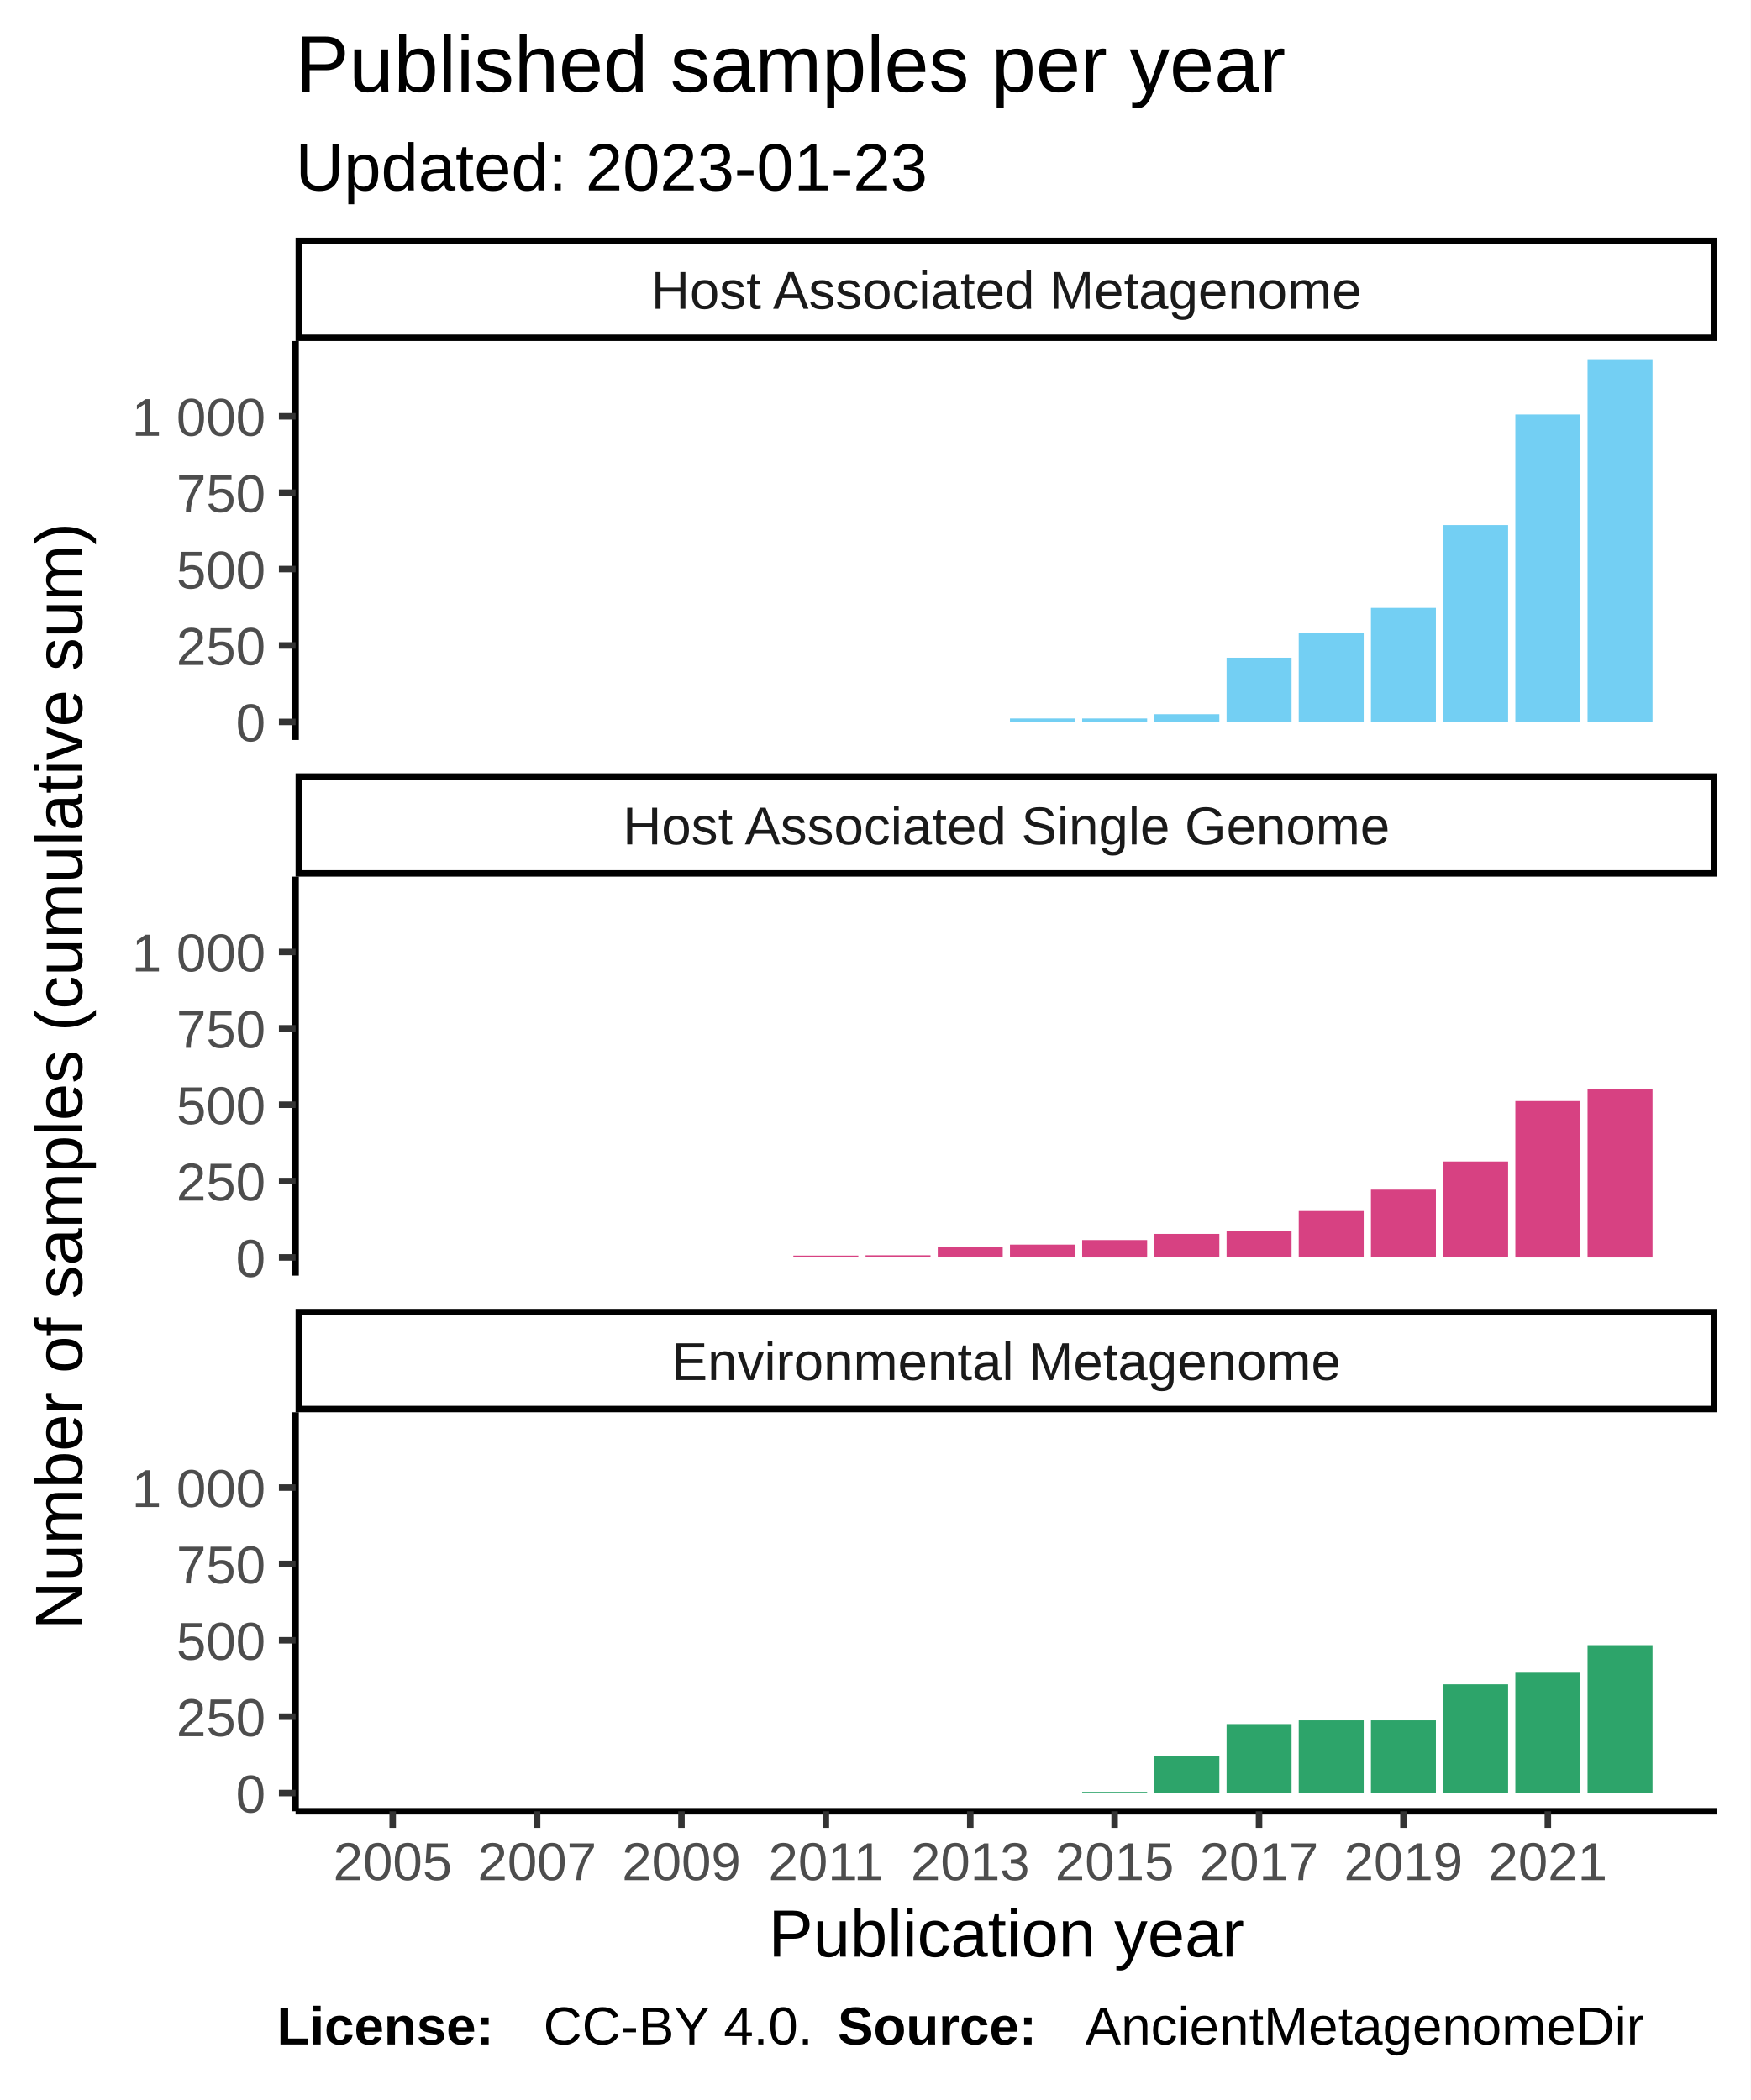
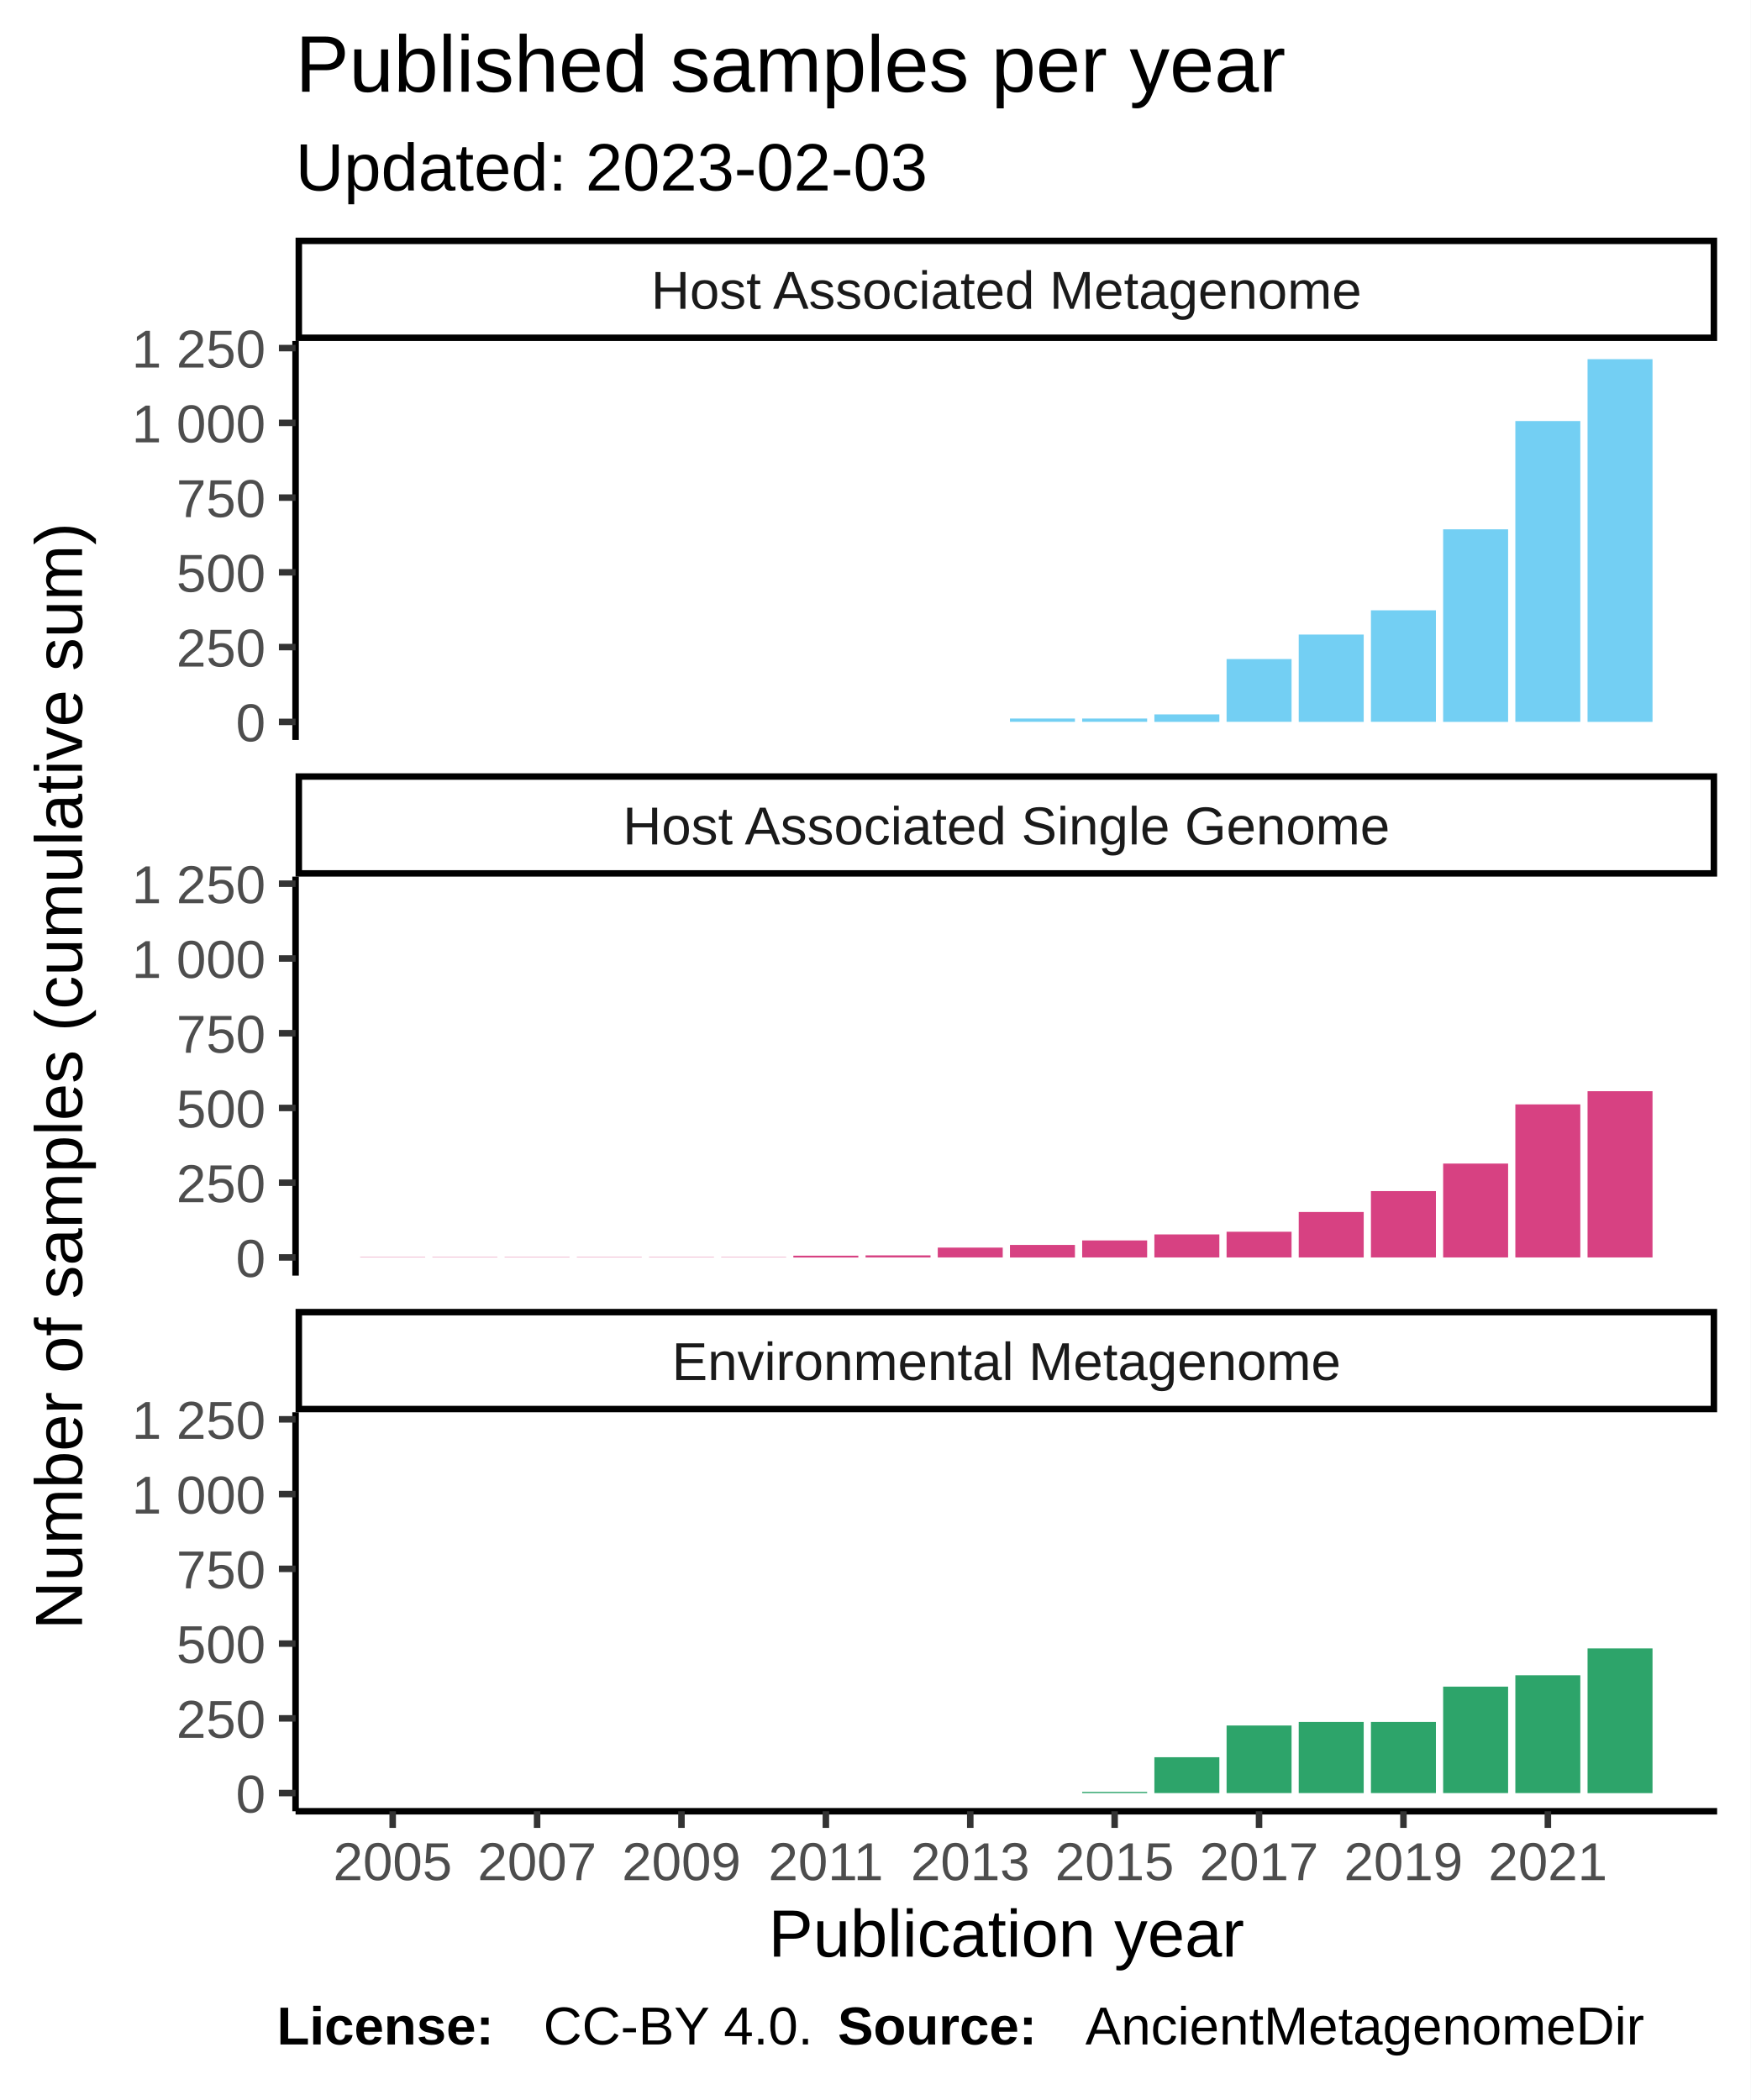
<svg xmlns="http://www.w3.org/2000/svg" class="svglite" width="288.00pt" height="345.60pt" viewBox="0 0 288.00 345.60">
  <defs>
    <style type="text/css">
    .svglite line, .svglite polyline, .svglite polygon, .svglite path, .svglite rect, .svglite circle {
      fill: none;
      stroke: #000000;
      stroke-linecap: round;
      stroke-linejoin: round;
      stroke-miterlimit: 10.00;
    }
  </style>
  </defs>
  <rect width="100%" height="100%" style="stroke: none; fill: #FFFFFF;" />
  <defs>
    <clipPath id="cpMC4wMHwyODguMDB8MC4wMHwzNDUuNjA=">
      <rect x="0.00" y="0.00" width="288.00" height="345.60" />
    </clipPath>
  </defs>
  <g clip-path="url(#cpMC4wMHwyODguMDB8MC4wMHwzNDUuNjA=)">
    <rect x="0.00" y="0.00" width="288.00" height="345.60" style="stroke-width: 1.07; stroke: #FFFFFF; fill: #FFFFFF;" />
  </g>
  <defs>
    <clipPath id="cpNDguNjN8MjgyLjUyfDU2LjEyfDEyMS43OA==">
      <rect x="48.63" y="56.12" width="233.89" height="65.66" />
    </clipPath>
  </defs>
  <g clip-path="url(#cpNDguNjN8MjgyLjUyfDU2LjEyfDEyMS43OA==)">
    <rect x="48.63" y="56.12" width="233.89" height="65.66" style="stroke-width: 1.07; stroke: none; fill: #FFFFFF;" />
    <rect x="59.26" y="118.80" width="10.69" height="0.00" style="stroke-width: 1.07; stroke: none; stroke-linecap: square; stroke-linejoin: miter; fill: #73CFF3;" />
    <rect x="71.14" y="118.80" width="10.69" height="0.00" style="stroke-width: 1.07; stroke: none; stroke-linecap: square; stroke-linejoin: miter; fill: #73CFF3;" />
    <rect x="83.02" y="118.80" width="10.69" height="0.00" style="stroke-width: 1.07; stroke: none; stroke-linecap: square; stroke-linejoin: miter; fill: #73CFF3;" />
    <rect x="94.90" y="118.80" width="10.69" height="0.00" style="stroke-width: 1.07; stroke: none; stroke-linecap: square; stroke-linejoin: miter; fill: #73CFF3;" />
    <rect x="106.78" y="118.80" width="10.69" height="0.00" style="stroke-width: 1.07; stroke: none; stroke-linecap: square; stroke-linejoin: miter; fill: #73CFF3;" />
    <rect x="118.66" y="118.80" width="10.69" height="0.00" style="stroke-width: 1.07; stroke: none; stroke-linecap: square; stroke-linejoin: miter; fill: #73CFF3;" />
    <rect x="130.53" y="118.80" width="10.69" height="0.00" style="stroke-width: 1.07; stroke: none; stroke-linecap: square; stroke-linejoin: miter; fill: #73CFF3;" />
    <rect x="142.41" y="118.80" width="10.69" height="0.00" style="stroke-width: 1.07; stroke: none; stroke-linecap: square; stroke-linejoin: miter; fill: #73CFF3;" />
    <rect x="154.29" y="118.80" width="10.69" height="0.00" style="stroke-width: 1.07; stroke: none; stroke-linecap: square; stroke-linejoin: miter; fill: #73CFF3;" />
-     <rect x="166.17" y="118.24" width="10.69" height="0.55" style="stroke-width: 1.07; stroke: none; stroke-linecap: square; stroke-linejoin: miter; fill: #73CFF3;" />
-     <rect x="178.05" y="118.24" width="10.69" height="0.55" style="stroke-width: 1.07; stroke: none; stroke-linecap: square; stroke-linejoin: miter; fill: #73CFF3;" />
-     <rect x="189.93" y="117.54" width="10.69" height="1.26" style="stroke-width: 1.07; stroke: none; stroke-linecap: square; stroke-linejoin: miter; fill: #73CFF3;" />
-     <rect x="201.81" y="108.24" width="10.69" height="10.56" style="stroke-width: 1.07; stroke: none; stroke-linecap: square; stroke-linejoin: miter; fill: #73CFF3;" />
-     <rect x="213.68" y="104.11" width="10.69" height="14.68" style="stroke-width: 1.07; stroke: none; stroke-linecap: square; stroke-linejoin: miter; fill: #73CFF3;" />
-     <rect x="225.56" y="100.04" width="10.69" height="18.76" style="stroke-width: 1.07; stroke: none; stroke-linecap: square; stroke-linejoin: miter; fill: #73CFF3;" />
-     <rect x="237.44" y="86.41" width="10.69" height="32.38" style="stroke-width: 1.07; stroke: none; stroke-linecap: square; stroke-linejoin: miter; fill: #73CFF3;" />
-     <rect x="249.32" y="68.21" width="10.69" height="50.59" style="stroke-width: 1.07; stroke: none; stroke-linecap: square; stroke-linejoin: miter; fill: #73CFF3;" />
+     <rect x="166.17" y="118.25" width="10.69" height="0.54" style="stroke-width: 1.07; stroke: none; stroke-linecap: square; stroke-linejoin: miter; fill: #73CFF3;" />
+     <rect x="178.05" y="118.25" width="10.69" height="0.54" style="stroke-width: 1.07; stroke: none; stroke-linecap: square; stroke-linejoin: miter; fill: #73CFF3;" />
+     <rect x="189.93" y="117.57" width="10.69" height="1.23" style="stroke-width: 1.07; stroke: none; stroke-linecap: square; stroke-linejoin: miter; fill: #73CFF3;" />
+     <rect x="201.81" y="108.46" width="10.69" height="10.33" style="stroke-width: 1.07; stroke: none; stroke-linecap: square; stroke-linejoin: miter; fill: #73CFF3;" />
+     <rect x="213.68" y="104.43" width="10.69" height="14.37" style="stroke-width: 1.07; stroke: none; stroke-linecap: square; stroke-linejoin: miter; fill: #73CFF3;" />
+     <rect x="225.56" y="100.44" width="10.69" height="18.35" style="stroke-width: 1.07; stroke: none; stroke-linecap: square; stroke-linejoin: miter; fill: #73CFF3;" />
+     <rect x="237.44" y="87.11" width="10.69" height="31.69" style="stroke-width: 1.07; stroke: none; stroke-linecap: square; stroke-linejoin: miter; fill: #73CFF3;" />
+     <rect x="249.32" y="69.29" width="10.69" height="49.50" style="stroke-width: 1.07; stroke: none; stroke-linecap: square; stroke-linejoin: miter; fill: #73CFF3;" />
    <rect x="261.20" y="59.11" width="10.69" height="59.69" style="stroke-width: 1.07; stroke: none; stroke-linecap: square; stroke-linejoin: miter; fill: #73CFF3;" />
  </g>
  <g clip-path="url(#cpMC4wMHwyODguMDB8MC4wMHwzNDUuNjA=)">
</g>
  <defs>
    <clipPath id="cpNDguNjN8MjgyLjUyfDE0NC4yN3wyMDkuOTM=">
      <rect x="48.63" y="144.27" width="233.89" height="65.66" />
    </clipPath>
  </defs>
  <g clip-path="url(#cpNDguNjN8MjgyLjUyfDE0NC4yN3wyMDkuOTM=)">
    <rect x="48.63" y="144.27" width="233.89" height="65.66" style="stroke-width: 1.07; stroke: none; fill: #FFFFFF;" />
-     <rect x="59.26" y="206.89" width="10.69" height="0.050" style="stroke-width: 1.07; stroke: none; stroke-linecap: square; stroke-linejoin: miter; fill: #D74182;" />
-     <rect x="71.14" y="206.89" width="10.69" height="0.050" style="stroke-width: 1.07; stroke: none; stroke-linecap: square; stroke-linejoin: miter; fill: #D74182;" />
-     <rect x="83.02" y="206.89" width="10.69" height="0.050" style="stroke-width: 1.07; stroke: none; stroke-linecap: square; stroke-linejoin: miter; fill: #D74182;" />
-     <rect x="94.90" y="206.89" width="10.69" height="0.050" style="stroke-width: 1.07; stroke: none; stroke-linecap: square; stroke-linejoin: miter; fill: #D74182;" />
-     <rect x="106.78" y="206.89" width="10.69" height="0.050" style="stroke-width: 1.07; stroke: none; stroke-linecap: square; stroke-linejoin: miter; fill: #D74182;" />
-     <rect x="118.66" y="206.89" width="10.69" height="0.050" style="stroke-width: 1.07; stroke: none; stroke-linecap: square; stroke-linejoin: miter; fill: #D74182;" />
-     <rect x="130.53" y="206.64" width="10.69" height="0.30" style="stroke-width: 1.07; stroke: none; stroke-linecap: square; stroke-linejoin: miter; fill: #D74182;" />
-     <rect x="142.41" y="206.59" width="10.69" height="0.35" style="stroke-width: 1.07; stroke: none; stroke-linecap: square; stroke-linejoin: miter; fill: #D74182;" />
-     <rect x="154.29" y="205.28" width="10.69" height="1.66" style="stroke-width: 1.07; stroke: none; stroke-linecap: square; stroke-linejoin: miter; fill: #D74182;" />
-     <rect x="166.17" y="204.83" width="10.69" height="2.11" style="stroke-width: 1.07; stroke: none; stroke-linecap: square; stroke-linejoin: miter; fill: #D74182;" />
-     <rect x="178.05" y="204.08" width="10.69" height="2.87" style="stroke-width: 1.07; stroke: none; stroke-linecap: square; stroke-linejoin: miter; fill: #D74182;" />
-     <rect x="189.93" y="203.07" width="10.69" height="3.87" style="stroke-width: 1.07; stroke: none; stroke-linecap: square; stroke-linejoin: miter; fill: #D74182;" />
-     <rect x="201.81" y="202.62" width="10.69" height="4.32" style="stroke-width: 1.07; stroke: none; stroke-linecap: square; stroke-linejoin: miter; fill: #D74182;" />
-     <rect x="213.68" y="199.30" width="10.69" height="7.64" style="stroke-width: 1.07; stroke: none; stroke-linecap: square; stroke-linejoin: miter; fill: #D74182;" />
-     <rect x="225.56" y="195.78" width="10.69" height="11.16" style="stroke-width: 1.07; stroke: none; stroke-linecap: square; stroke-linejoin: miter; fill: #D74182;" />
-     <rect x="237.44" y="191.15" width="10.69" height="15.79" style="stroke-width: 1.07; stroke: none; stroke-linecap: square; stroke-linejoin: miter; fill: #D74182;" />
-     <rect x="249.32" y="181.20" width="10.69" height="25.75" style="stroke-width: 1.07; stroke: none; stroke-linecap: square; stroke-linejoin: miter; fill: #D74182;" />
-     <rect x="261.20" y="179.24" width="10.69" height="27.71" style="stroke-width: 1.07; stroke: none; stroke-linecap: square; stroke-linejoin: miter; fill: #D74182;" />
+     <rect x="59.26" y="206.89" width="10.69" height="0.049" style="stroke-width: 1.07; stroke: none; stroke-linecap: square; stroke-linejoin: miter; fill: #D74182;" />
+     <rect x="71.14" y="206.89" width="10.69" height="0.049" style="stroke-width: 1.07; stroke: none; stroke-linecap: square; stroke-linejoin: miter; fill: #D74182;" />
+     <rect x="83.02" y="206.89" width="10.69" height="0.049" style="stroke-width: 1.07; stroke: none; stroke-linecap: square; stroke-linejoin: miter; fill: #D74182;" />
+     <rect x="94.90" y="206.89" width="10.69" height="0.049" style="stroke-width: 1.07; stroke: none; stroke-linecap: square; stroke-linejoin: miter; fill: #D74182;" />
+     <rect x="106.78" y="206.89" width="10.69" height="0.049" style="stroke-width: 1.07; stroke: none; stroke-linecap: square; stroke-linejoin: miter; fill: #D74182;" />
+     <rect x="118.66" y="206.89" width="10.69" height="0.049" style="stroke-width: 1.07; stroke: none; stroke-linecap: square; stroke-linejoin: miter; fill: #D74182;" />
+     <rect x="130.53" y="206.65" width="10.69" height="0.30" style="stroke-width: 1.07; stroke: none; stroke-linecap: square; stroke-linejoin: miter; fill: #D74182;" />
+     <rect x="142.41" y="206.60" width="10.69" height="0.34" style="stroke-width: 1.07; stroke: none; stroke-linecap: square; stroke-linejoin: miter; fill: #D74182;" />
+     <rect x="154.29" y="205.32" width="10.69" height="1.62" style="stroke-width: 1.07; stroke: none; stroke-linecap: square; stroke-linejoin: miter; fill: #D74182;" />
+     <rect x="166.17" y="204.88" width="10.69" height="2.07" style="stroke-width: 1.07; stroke: none; stroke-linecap: square; stroke-linejoin: miter; fill: #D74182;" />
+     <rect x="178.05" y="204.14" width="10.69" height="2.80" style="stroke-width: 1.07; stroke: none; stroke-linecap: square; stroke-linejoin: miter; fill: #D74182;" />
+     <rect x="189.93" y="203.15" width="10.69" height="3.79" style="stroke-width: 1.07; stroke: none; stroke-linecap: square; stroke-linejoin: miter; fill: #D74182;" />
+     <rect x="201.81" y="202.71" width="10.69" height="4.23" style="stroke-width: 1.07; stroke: none; stroke-linecap: square; stroke-linejoin: miter; fill: #D74182;" />
+     <rect x="213.68" y="199.46" width="10.69" height="7.48" style="stroke-width: 1.07; stroke: none; stroke-linecap: square; stroke-linejoin: miter; fill: #D74182;" />
+     <rect x="225.56" y="196.02" width="10.69" height="10.92" style="stroke-width: 1.07; stroke: none; stroke-linecap: square; stroke-linejoin: miter; fill: #D74182;" />
+     <rect x="237.44" y="191.49" width="10.69" height="15.45" style="stroke-width: 1.07; stroke: none; stroke-linecap: square; stroke-linejoin: miter; fill: #D74182;" />
+     <rect x="249.32" y="181.75" width="10.69" height="25.19" style="stroke-width: 1.07; stroke: none; stroke-linecap: square; stroke-linejoin: miter; fill: #D74182;" />
+     <rect x="261.20" y="179.58" width="10.69" height="27.36" style="stroke-width: 1.07; stroke: none; stroke-linecap: square; stroke-linejoin: miter; fill: #D74182;" />
  </g>
  <g clip-path="url(#cpMC4wMHwyODguMDB8MC4wMHwzNDUuNjA=)">
</g>
  <defs>
    <clipPath id="cpNDguNjN8MjgyLjUyfDIzMi40MnwyOTguMDg=">
      <rect x="48.63" y="232.42" width="233.89" height="65.66" />
    </clipPath>
  </defs>
  <g clip-path="url(#cpNDguNjN8MjgyLjUyfDIzMi40MnwyOTguMDg=)">
    <rect x="48.63" y="232.42" width="233.89" height="65.66" style="stroke-width: 1.07; stroke: none; fill: #FFFFFF;" />
    <rect x="59.26" y="295.09" width="10.69" height="0.00" style="stroke-width: 1.07; stroke: none; stroke-linecap: square; stroke-linejoin: miter; fill: #2DA46A;" />
    <rect x="71.14" y="295.09" width="10.69" height="0.00" style="stroke-width: 1.07; stroke: none; stroke-linecap: square; stroke-linejoin: miter; fill: #2DA46A;" />
    <rect x="83.02" y="295.09" width="10.69" height="0.00" style="stroke-width: 1.07; stroke: none; stroke-linecap: square; stroke-linejoin: miter; fill: #2DA46A;" />
    <rect x="94.90" y="295.09" width="10.69" height="0.00" style="stroke-width: 1.07; stroke: none; stroke-linecap: square; stroke-linejoin: miter; fill: #2DA46A;" />
    <rect x="106.78" y="295.09" width="10.69" height="0.00" style="stroke-width: 1.07; stroke: none; stroke-linecap: square; stroke-linejoin: miter; fill: #2DA46A;" />
    <rect x="118.66" y="295.09" width="10.69" height="0.00" style="stroke-width: 1.07; stroke: none; stroke-linecap: square; stroke-linejoin: miter; fill: #2DA46A;" />
    <rect x="130.53" y="295.09" width="10.69" height="0.00" style="stroke-width: 1.07; stroke: none; stroke-linecap: square; stroke-linejoin: miter; fill: #2DA46A;" />
    <rect x="142.41" y="295.09" width="10.69" height="0.00" style="stroke-width: 1.07; stroke: none; stroke-linecap: square; stroke-linejoin: miter; fill: #2DA46A;" />
    <rect x="154.29" y="295.09" width="10.69" height="0.00" style="stroke-width: 1.07; stroke: none; stroke-linecap: square; stroke-linejoin: miter; fill: #2DA46A;" />
    <rect x="166.17" y="295.09" width="10.69" height="0.00" style="stroke-width: 1.07; stroke: none; stroke-linecap: square; stroke-linejoin: miter; fill: #2DA46A;" />
    <rect x="178.05" y="294.89" width="10.69" height="0.20" style="stroke-width: 1.07; stroke: none; stroke-linecap: square; stroke-linejoin: miter; fill: #2DA46A;" />
-     <rect x="189.93" y="289.06" width="10.69" height="6.03" style="stroke-width: 1.07; stroke: none; stroke-linecap: square; stroke-linejoin: miter; fill: #2DA46A;" />
-     <rect x="201.81" y="283.73" width="10.69" height="11.36" style="stroke-width: 1.07; stroke: none; stroke-linecap: square; stroke-linejoin: miter; fill: #2DA46A;" />
-     <rect x="213.68" y="283.12" width="10.69" height="11.97" style="stroke-width: 1.07; stroke: none; stroke-linecap: square; stroke-linejoin: miter; fill: #2DA46A;" />
-     <rect x="225.56" y="283.12" width="10.69" height="11.97" style="stroke-width: 1.07; stroke: none; stroke-linecap: square; stroke-linejoin: miter; fill: #2DA46A;" />
-     <rect x="237.44" y="277.19" width="10.69" height="17.90" style="stroke-width: 1.07; stroke: none; stroke-linecap: square; stroke-linejoin: miter; fill: #2DA46A;" />
-     <rect x="249.32" y="275.28" width="10.69" height="19.81" style="stroke-width: 1.07; stroke: none; stroke-linecap: square; stroke-linejoin: miter; fill: #2DA46A;" />
-     <rect x="261.20" y="270.75" width="10.69" height="24.34" style="stroke-width: 1.07; stroke: none; stroke-linecap: square; stroke-linejoin: miter; fill: #2DA46A;" />
+     <rect x="189.93" y="289.19" width="10.69" height="5.90" style="stroke-width: 1.07; stroke: none; stroke-linecap: square; stroke-linejoin: miter; fill: #2DA46A;" />
+     <rect x="201.81" y="283.97" width="10.69" height="11.12" style="stroke-width: 1.07; stroke: none; stroke-linecap: square; stroke-linejoin: miter; fill: #2DA46A;" />
+     <rect x="213.68" y="283.38" width="10.69" height="11.71" style="stroke-width: 1.07; stroke: none; stroke-linecap: square; stroke-linejoin: miter; fill: #2DA46A;" />
+     <rect x="225.56" y="283.38" width="10.69" height="11.71" style="stroke-width: 1.07; stroke: none; stroke-linecap: square; stroke-linejoin: miter; fill: #2DA46A;" />
+     <rect x="237.44" y="277.57" width="10.69" height="17.52" style="stroke-width: 1.07; stroke: none; stroke-linecap: square; stroke-linejoin: miter; fill: #2DA46A;" />
+     <rect x="249.32" y="275.70" width="10.69" height="19.39" style="stroke-width: 1.07; stroke: none; stroke-linecap: square; stroke-linejoin: miter; fill: #2DA46A;" />
+     <rect x="261.20" y="271.28" width="10.69" height="23.82" style="stroke-width: 1.07; stroke: none; stroke-linecap: square; stroke-linejoin: miter; fill: #2DA46A;" />
  </g>
  <g clip-path="url(#cpMC4wMHwyODguMDB8MC4wMHwzNDUuNjA=)">
</g>
  <defs>
    <clipPath id="cpNDguNjN8MjgyLjUyfDIxNS40MXwyMzIuNDI=">
      <rect x="48.63" y="215.41" width="233.89" height="17.01" />
    </clipPath>
  </defs>
  <g clip-path="url(#cpNDguNjN8MjgyLjUyfDIxNS40MXwyMzIuNDI=)">
    <rect x="48.63" y="215.41" width="233.89" height="17.01" style="stroke-width: 2.13; fill: #FFFFFF;" />
    <text x="165.58" y="227.12" text-anchor="middle" style="font-size: 8.80px; fill: #1A1A1A; font-family: Liberation Sans;" textLength="124.59px" lengthAdjust="spacingAndGlyphs">Environmental Metagenome</text>
  </g>
  <g clip-path="url(#cpMC4wMHwyODguMDB8MC4wMHwzNDUuNjA=)">
</g>
  <defs>
    <clipPath id="cpNDguNjN8MjgyLjUyfDEyNy4yNnwxNDQuMjc=">
      <rect x="48.63" y="127.26" width="233.89" height="17.01" />
    </clipPath>
  </defs>
  <g clip-path="url(#cpNDguNjN8MjgyLjUyfDEyNy4yNnwxNDQuMjc=)">
    <rect x="48.63" y="127.26" width="233.89" height="17.01" style="stroke-width: 2.13; fill: #FFFFFF;" />
    <text x="165.58" y="138.97" text-anchor="middle" style="font-size: 8.80px; fill: #1A1A1A; font-family: Liberation Sans;" textLength="140.36px" lengthAdjust="spacingAndGlyphs">Host Associated Single Genome</text>
  </g>
  <g clip-path="url(#cpMC4wMHwyODguMDB8MC4wMHwzNDUuNjA=)">
</g>
  <defs>
    <clipPath id="cpNDguNjN8MjgyLjUyfDM5LjExfDU2LjEy">
      <rect x="48.63" y="39.11" width="233.89" height="17.01" />
    </clipPath>
  </defs>
  <g clip-path="url(#cpNDguNjN8MjgyLjUyfDM5LjExfDU2LjEy)">
    <rect x="48.63" y="39.11" width="233.89" height="17.01" style="stroke-width: 2.13; fill: #FFFFFF;" />
    <text x="165.58" y="50.82" text-anchor="middle" style="font-size: 8.80px; fill: #1A1A1A; font-family: Liberation Sans;" textLength="131.12px" lengthAdjust="spacingAndGlyphs">Host Associated Metagenome</text>
  </g>
  <g clip-path="url(#cpMC4wMHwyODguMDB8MC4wMHwzNDUuNjA=)">
    <polyline points="48.63,298.08 282.52,298.08 " style="stroke-width: 1.07; stroke-linecap: butt;" />
    <polyline points="64.61,300.82 64.61,298.08 " style="stroke-width: 1.07; stroke: #333333; stroke-linecap: butt;" />
    <polyline points="88.37,300.82 88.37,298.08 " style="stroke-width: 1.07; stroke: #333333; stroke-linecap: butt;" />
    <polyline points="112.12,300.82 112.12,298.08 " style="stroke-width: 1.07; stroke: #333333; stroke-linecap: butt;" />
    <polyline points="135.88,300.82 135.88,298.08 " style="stroke-width: 1.07; stroke: #333333; stroke-linecap: butt;" />
    <polyline points="159.64,300.82 159.64,298.08 " style="stroke-width: 1.07; stroke: #333333; stroke-linecap: butt;" />
    <polyline points="183.39,300.82 183.39,298.08 " style="stroke-width: 1.07; stroke: #333333; stroke-linecap: butt;" />
    <polyline points="207.15,300.82 207.15,298.08 " style="stroke-width: 1.07; stroke: #333333; stroke-linecap: butt;" />
    <polyline points="230.91,300.82 230.91,298.08 " style="stroke-width: 1.07; stroke: #333333; stroke-linecap: butt;" />
    <polyline points="254.67,300.82 254.67,298.08 " style="stroke-width: 1.07; stroke: #333333; stroke-linecap: butt;" />
    <text x="64.61" y="309.42" text-anchor="middle" style="font-size: 8.80px; fill: #4D4D4D; font-family: Liberation Sans;" textLength="22.38px" lengthAdjust="spacingAndGlyphs">2005</text>
    <text x="88.37" y="309.42" text-anchor="middle" style="font-size: 8.80px; fill: #4D4D4D; font-family: Liberation Sans;" textLength="22.38px" lengthAdjust="spacingAndGlyphs">2007</text>
    <text x="112.12" y="309.42" text-anchor="middle" style="font-size: 8.80px; fill: #4D4D4D; font-family: Liberation Sans;" textLength="22.38px" lengthAdjust="spacingAndGlyphs">2009</text>
    <text x="135.88" y="309.42" text-anchor="middle" style="font-size: 8.80px; fill: #4D4D4D; font-family: Liberation Sans;" textLength="22.38px" lengthAdjust="spacingAndGlyphs">2011</text>
    <text x="159.64" y="309.42" text-anchor="middle" style="font-size: 8.80px; fill: #4D4D4D; font-family: Liberation Sans;" textLength="22.38px" lengthAdjust="spacingAndGlyphs">2013</text>
    <text x="183.39" y="309.42" text-anchor="middle" style="font-size: 8.80px; fill: #4D4D4D; font-family: Liberation Sans;" textLength="22.38px" lengthAdjust="spacingAndGlyphs">2015</text>
    <text x="207.15" y="309.42" text-anchor="middle" style="font-size: 8.80px; fill: #4D4D4D; font-family: Liberation Sans;" textLength="22.38px" lengthAdjust="spacingAndGlyphs">2017</text>
    <text x="230.91" y="309.42" text-anchor="middle" style="font-size: 8.80px; fill: #4D4D4D; font-family: Liberation Sans;" textLength="22.38px" lengthAdjust="spacingAndGlyphs">2019</text>
    <text x="254.67" y="309.42" text-anchor="middle" style="font-size: 8.80px; fill: #4D4D4D; font-family: Liberation Sans;" textLength="22.38px" lengthAdjust="spacingAndGlyphs">2021</text>
    <polyline points="48.63,121.78 48.63,56.12 " style="stroke-width: 1.07; stroke-linecap: butt;" />
    <text x="43.70" y="122.00" text-anchor="end" style="font-size: 8.80px; fill: #4D4D4D; font-family: Liberation Sans;" textLength="5.59px" lengthAdjust="spacingAndGlyphs">0</text>
-     <text x="43.70" y="109.43" text-anchor="end" style="font-size: 8.80px; fill: #4D4D4D; font-family: Liberation Sans;" textLength="16.78px" lengthAdjust="spacingAndGlyphs">250</text>
-     <text x="43.70" y="96.86" text-anchor="end" style="font-size: 8.80px; fill: #4D4D4D; font-family: Liberation Sans;" textLength="16.78px" lengthAdjust="spacingAndGlyphs">500</text>
-     <text x="43.70" y="84.29" text-anchor="end" style="font-size: 8.80px; fill: #4D4D4D; font-family: Liberation Sans;" textLength="16.78px" lengthAdjust="spacingAndGlyphs">750</text>
-     <text x="43.70" y="71.72" text-anchor="end" style="font-size: 8.80px; fill: #4D4D4D; font-family: Liberation Sans;" textLength="25.17px" lengthAdjust="spacingAndGlyphs">1 000</text>
+     <text x="43.70" y="109.70" text-anchor="end" style="font-size: 8.80px; fill: #4D4D4D; font-family: Liberation Sans;" textLength="16.78px" lengthAdjust="spacingAndGlyphs">250</text>
+     <text x="43.70" y="97.40" text-anchor="end" style="font-size: 8.80px; fill: #4D4D4D; font-family: Liberation Sans;" textLength="16.78px" lengthAdjust="spacingAndGlyphs">500</text>
+     <text x="43.70" y="85.10" text-anchor="end" style="font-size: 8.80px; fill: #4D4D4D; font-family: Liberation Sans;" textLength="16.78px" lengthAdjust="spacingAndGlyphs">750</text>
+     <text x="43.70" y="72.80" text-anchor="end" style="font-size: 8.80px; fill: #4D4D4D; font-family: Liberation Sans;" textLength="25.17px" lengthAdjust="spacingAndGlyphs">1 000</text>
+     <text x="43.70" y="60.49" text-anchor="end" style="font-size: 8.80px; fill: #4D4D4D; font-family: Liberation Sans;" textLength="25.17px" lengthAdjust="spacingAndGlyphs">1 250</text>
    <polyline points="45.89,118.80 48.63,118.80 " style="stroke-width: 1.07; stroke: #333333; stroke-linecap: butt;" />
-     <polyline points="45.89,106.22 48.63,106.22 " style="stroke-width: 1.07; stroke: #333333; stroke-linecap: butt;" />
-     <polyline points="45.89,93.65 48.63,93.65 " style="stroke-width: 1.07; stroke: #333333; stroke-linecap: butt;" />
-     <polyline points="45.89,81.08 48.63,81.08 " style="stroke-width: 1.07; stroke: #333333; stroke-linecap: butt;" />
-     <polyline points="45.89,68.51 48.63,68.51 " style="stroke-width: 1.07; stroke: #333333; stroke-linecap: butt;" />
+     <polyline points="45.89,106.49 48.63,106.49 " style="stroke-width: 1.07; stroke: #333333; stroke-linecap: butt;" />
+     <polyline points="45.89,94.19 48.63,94.19 " style="stroke-width: 1.07; stroke: #333333; stroke-linecap: butt;" />
+     <polyline points="45.89,81.89 48.63,81.89 " style="stroke-width: 1.07; stroke: #333333; stroke-linecap: butt;" />
+     <polyline points="45.89,69.59 48.63,69.59 " style="stroke-width: 1.07; stroke: #333333; stroke-linecap: butt;" />
+     <polyline points="45.89,57.29 48.63,57.29 " style="stroke-width: 1.07; stroke: #333333; stroke-linecap: butt;" />
    <polyline points="48.63,209.93 48.63,144.27 " style="stroke-width: 1.07; stroke-linecap: butt;" />
    <text x="43.70" y="210.15" text-anchor="end" style="font-size: 8.80px; fill: #4D4D4D; font-family: Liberation Sans;" textLength="5.59px" lengthAdjust="spacingAndGlyphs">0</text>
-     <text x="43.70" y="197.58" text-anchor="end" style="font-size: 8.80px; fill: #4D4D4D; font-family: Liberation Sans;" textLength="16.78px" lengthAdjust="spacingAndGlyphs">250</text>
-     <text x="43.70" y="185.01" text-anchor="end" style="font-size: 8.80px; fill: #4D4D4D; font-family: Liberation Sans;" textLength="16.78px" lengthAdjust="spacingAndGlyphs">500</text>
-     <text x="43.70" y="172.44" text-anchor="end" style="font-size: 8.80px; fill: #4D4D4D; font-family: Liberation Sans;" textLength="16.78px" lengthAdjust="spacingAndGlyphs">750</text>
-     <text x="43.70" y="159.87" text-anchor="end" style="font-size: 8.80px; fill: #4D4D4D; font-family: Liberation Sans;" textLength="25.17px" lengthAdjust="spacingAndGlyphs">1 000</text>
+     <text x="43.70" y="197.85" text-anchor="end" style="font-size: 8.80px; fill: #4D4D4D; font-family: Liberation Sans;" textLength="16.78px" lengthAdjust="spacingAndGlyphs">250</text>
+     <text x="43.70" y="185.55" text-anchor="end" style="font-size: 8.80px; fill: #4D4D4D; font-family: Liberation Sans;" textLength="16.78px" lengthAdjust="spacingAndGlyphs">500</text>
+     <text x="43.70" y="173.25" text-anchor="end" style="font-size: 8.80px; fill: #4D4D4D; font-family: Liberation Sans;" textLength="16.78px" lengthAdjust="spacingAndGlyphs">750</text>
+     <text x="43.70" y="160.94" text-anchor="end" style="font-size: 8.80px; fill: #4D4D4D; font-family: Liberation Sans;" textLength="25.17px" lengthAdjust="spacingAndGlyphs">1 000</text>
+     <text x="43.70" y="148.64" text-anchor="end" style="font-size: 8.80px; fill: #4D4D4D; font-family: Liberation Sans;" textLength="25.17px" lengthAdjust="spacingAndGlyphs">1 250</text>
    <polyline points="45.89,206.94 48.63,206.94 " style="stroke-width: 1.07; stroke: #333333; stroke-linecap: butt;" />
-     <polyline points="45.89,194.37 48.63,194.37 " style="stroke-width: 1.07; stroke: #333333; stroke-linecap: butt;" />
-     <polyline points="45.89,181.80 48.63,181.80 " style="stroke-width: 1.07; stroke: #333333; stroke-linecap: butt;" />
-     <polyline points="45.89,169.23 48.63,169.23 " style="stroke-width: 1.07; stroke: #333333; stroke-linecap: butt;" />
-     <polyline points="45.89,156.66 48.63,156.66 " style="stroke-width: 1.07; stroke: #333333; stroke-linecap: butt;" />
+     <polyline points="45.89,194.64 48.63,194.64 " style="stroke-width: 1.07; stroke: #333333; stroke-linecap: butt;" />
+     <polyline points="45.89,182.34 48.63,182.34 " style="stroke-width: 1.07; stroke: #333333; stroke-linecap: butt;" />
+     <polyline points="45.89,170.04 48.63,170.04 " style="stroke-width: 1.07; stroke: #333333; stroke-linecap: butt;" />
+     <polyline points="45.89,157.74 48.63,157.74 " style="stroke-width: 1.07; stroke: #333333; stroke-linecap: butt;" />
+     <polyline points="45.89,145.43 48.63,145.43 " style="stroke-width: 1.07; stroke: #333333; stroke-linecap: butt;" />
    <polyline points="48.63,298.08 48.63,232.42 " style="stroke-width: 1.07; stroke-linecap: butt;" />
    <text x="43.70" y="298.30" text-anchor="end" style="font-size: 8.80px; fill: #4D4D4D; font-family: Liberation Sans;" textLength="5.59px" lengthAdjust="spacingAndGlyphs">0</text>
-     <text x="43.70" y="285.73" text-anchor="end" style="font-size: 8.80px; fill: #4D4D4D; font-family: Liberation Sans;" textLength="16.78px" lengthAdjust="spacingAndGlyphs">250</text>
-     <text x="43.70" y="273.16" text-anchor="end" style="font-size: 8.80px; fill: #4D4D4D; font-family: Liberation Sans;" textLength="16.78px" lengthAdjust="spacingAndGlyphs">500</text>
-     <text x="43.70" y="260.59" text-anchor="end" style="font-size: 8.80px; fill: #4D4D4D; font-family: Liberation Sans;" textLength="16.78px" lengthAdjust="spacingAndGlyphs">750</text>
-     <text x="43.70" y="248.01" text-anchor="end" style="font-size: 8.80px; fill: #4D4D4D; font-family: Liberation Sans;" textLength="25.17px" lengthAdjust="spacingAndGlyphs">1 000</text>
+     <text x="43.70" y="286.00" text-anchor="end" style="font-size: 8.80px; fill: #4D4D4D; font-family: Liberation Sans;" textLength="16.78px" lengthAdjust="spacingAndGlyphs">250</text>
+     <text x="43.70" y="273.70" text-anchor="end" style="font-size: 8.80px; fill: #4D4D4D; font-family: Liberation Sans;" textLength="16.78px" lengthAdjust="spacingAndGlyphs">500</text>
+     <text x="43.70" y="261.39" text-anchor="end" style="font-size: 8.80px; fill: #4D4D4D; font-family: Liberation Sans;" textLength="16.78px" lengthAdjust="spacingAndGlyphs">750</text>
+     <text x="43.70" y="249.09" text-anchor="end" style="font-size: 8.80px; fill: #4D4D4D; font-family: Liberation Sans;" textLength="25.17px" lengthAdjust="spacingAndGlyphs">1 000</text>
+     <text x="43.70" y="236.79" text-anchor="end" style="font-size: 8.80px; fill: #4D4D4D; font-family: Liberation Sans;" textLength="25.17px" lengthAdjust="spacingAndGlyphs">1 250</text>
    <polyline points="45.89,295.09 48.63,295.09 " style="stroke-width: 1.07; stroke: #333333; stroke-linecap: butt;" />
-     <polyline points="45.89,282.52 48.63,282.52 " style="stroke-width: 1.07; stroke: #333333; stroke-linecap: butt;" />
-     <polyline points="45.89,269.95 48.63,269.95 " style="stroke-width: 1.07; stroke: #333333; stroke-linecap: butt;" />
-     <polyline points="45.89,257.38 48.63,257.38 " style="stroke-width: 1.07; stroke: #333333; stroke-linecap: butt;" />
-     <polyline points="45.89,244.81 48.63,244.81 " style="stroke-width: 1.07; stroke: #333333; stroke-linecap: butt;" />
+     <polyline points="45.89,282.79 48.63,282.79 " style="stroke-width: 1.07; stroke: #333333; stroke-linecap: butt;" />
+     <polyline points="45.89,270.49 48.63,270.49 " style="stroke-width: 1.07; stroke: #333333; stroke-linecap: butt;" />
+     <polyline points="45.89,258.19 48.63,258.19 " style="stroke-width: 1.07; stroke: #333333; stroke-linecap: butt;" />
+     <polyline points="45.89,245.88 48.63,245.88 " style="stroke-width: 1.07; stroke: #333333; stroke-linecap: butt;" />
+     <polyline points="45.89,233.58 48.63,233.58 " style="stroke-width: 1.07; stroke: #333333; stroke-linecap: butt;" />
    <text x="165.58" y="322.01" text-anchor="middle" style="font-size: 11.00px; font-family: Liberation Sans;" textLength="88.41px" lengthAdjust="spacingAndGlyphs">Publication year</text>
    <text transform="translate(13.50,177.10) rotate(-90)" text-anchor="middle" style="font-size: 11.00px; font-family: Liberation Sans;" textLength="214.66px" lengthAdjust="spacingAndGlyphs">Number of  samples  (cumulative sum)</text>
-     <text x="48.63" y="31.34" style="font-size: 11.00px; font-family: Liberation Sans;" textLength="117.95px" lengthAdjust="spacingAndGlyphs">Updated: 2023-01-23</text>
+     <text x="48.63" y="31.34" style="font-size: 11.00px; font-family: Liberation Sans;" textLength="117.95px" lengthAdjust="spacingAndGlyphs">Updated: 2023-02-03</text>
    <text x="48.63" y="15.10" style="font-size: 13.20px; font-family: Liberation Sans;" textLength="182.24px" lengthAdjust="spacingAndGlyphs">Published samples per year</text>
    <text x="45.55" y="336.46" style="font-size: 8.80px; font-weight: bold; font-family: Liberation Sans;" textLength="43.86px" lengthAdjust="spacingAndGlyphs">License: </text>
    <text x="89.40" y="336.46" style="font-size: 8.80px; font-family: Liberation Sans;" textLength="48.43px" lengthAdjust="spacingAndGlyphs">CC-BY 4.0. </text>
    <text x="137.83" y="336.46" style="font-size: 8.80px; font-weight: bold; font-family: Liberation Sans;" textLength="40.75px" lengthAdjust="spacingAndGlyphs">Source: </text>
    <text x="178.58" y="336.46" style="font-size: 8.80px; font-family: Liberation Sans;" textLength="103.94px" lengthAdjust="spacingAndGlyphs">AncientMetagenomeDir</text>
  </g>
</svg>
